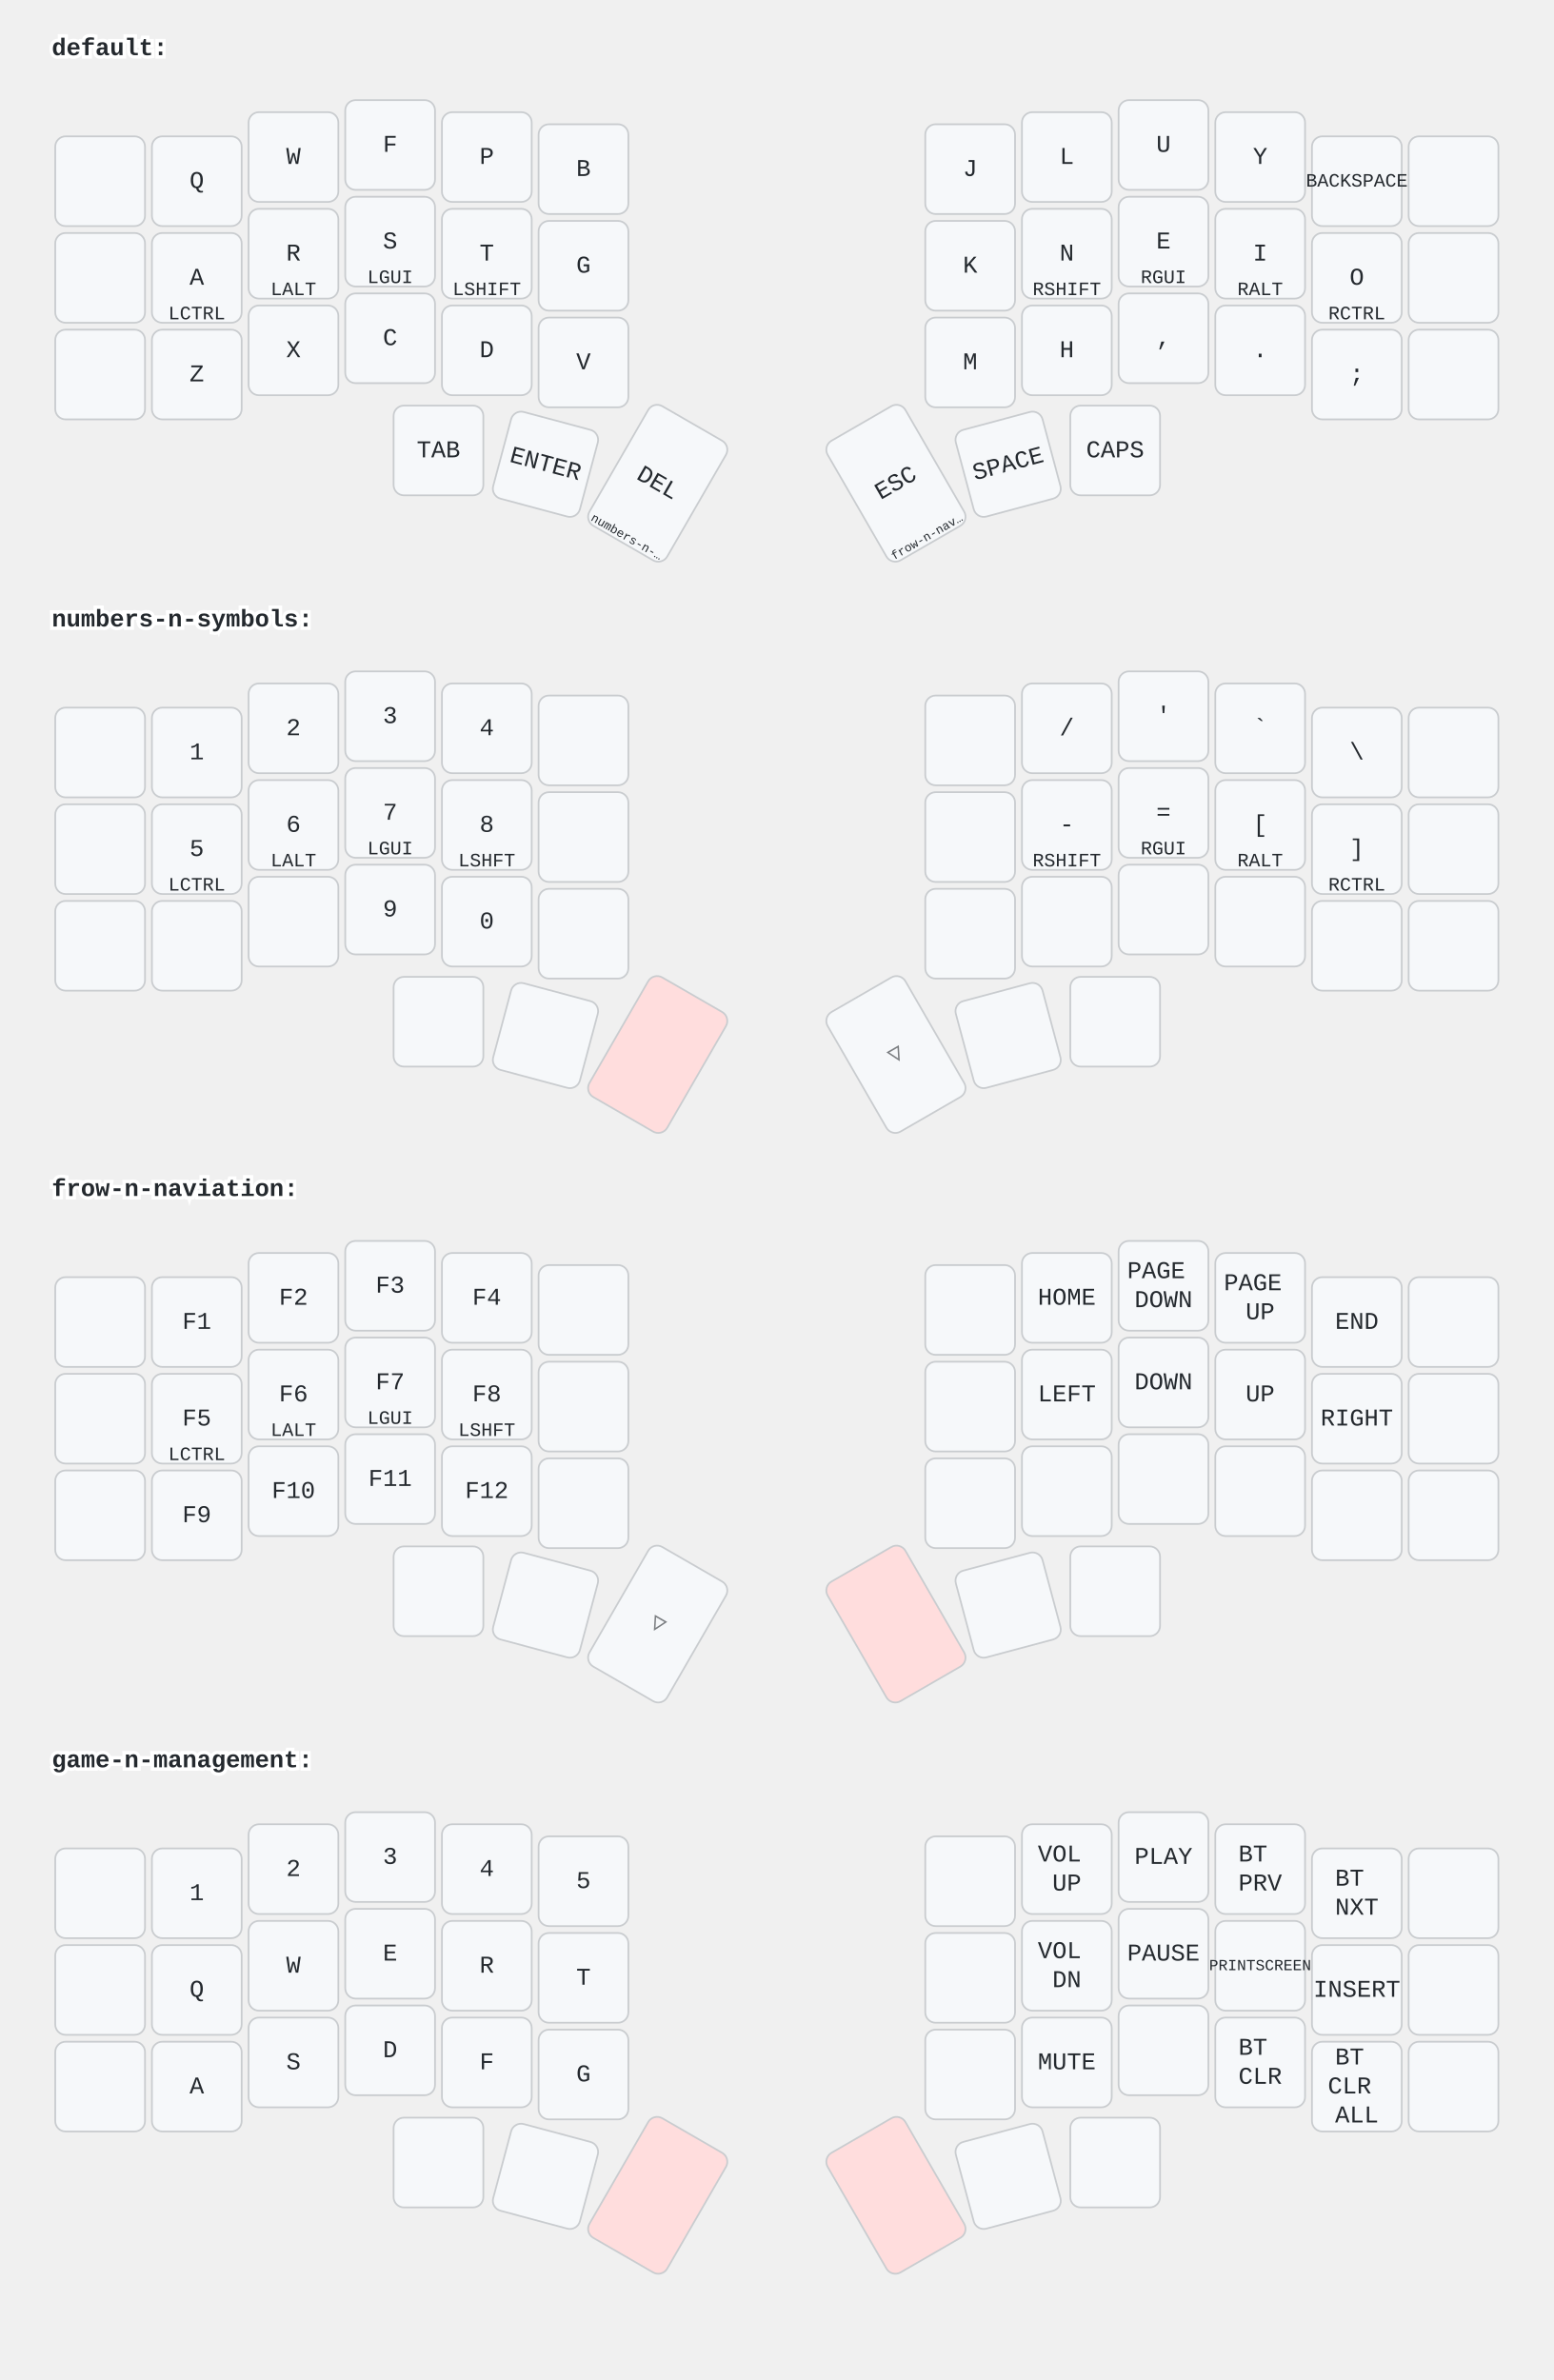
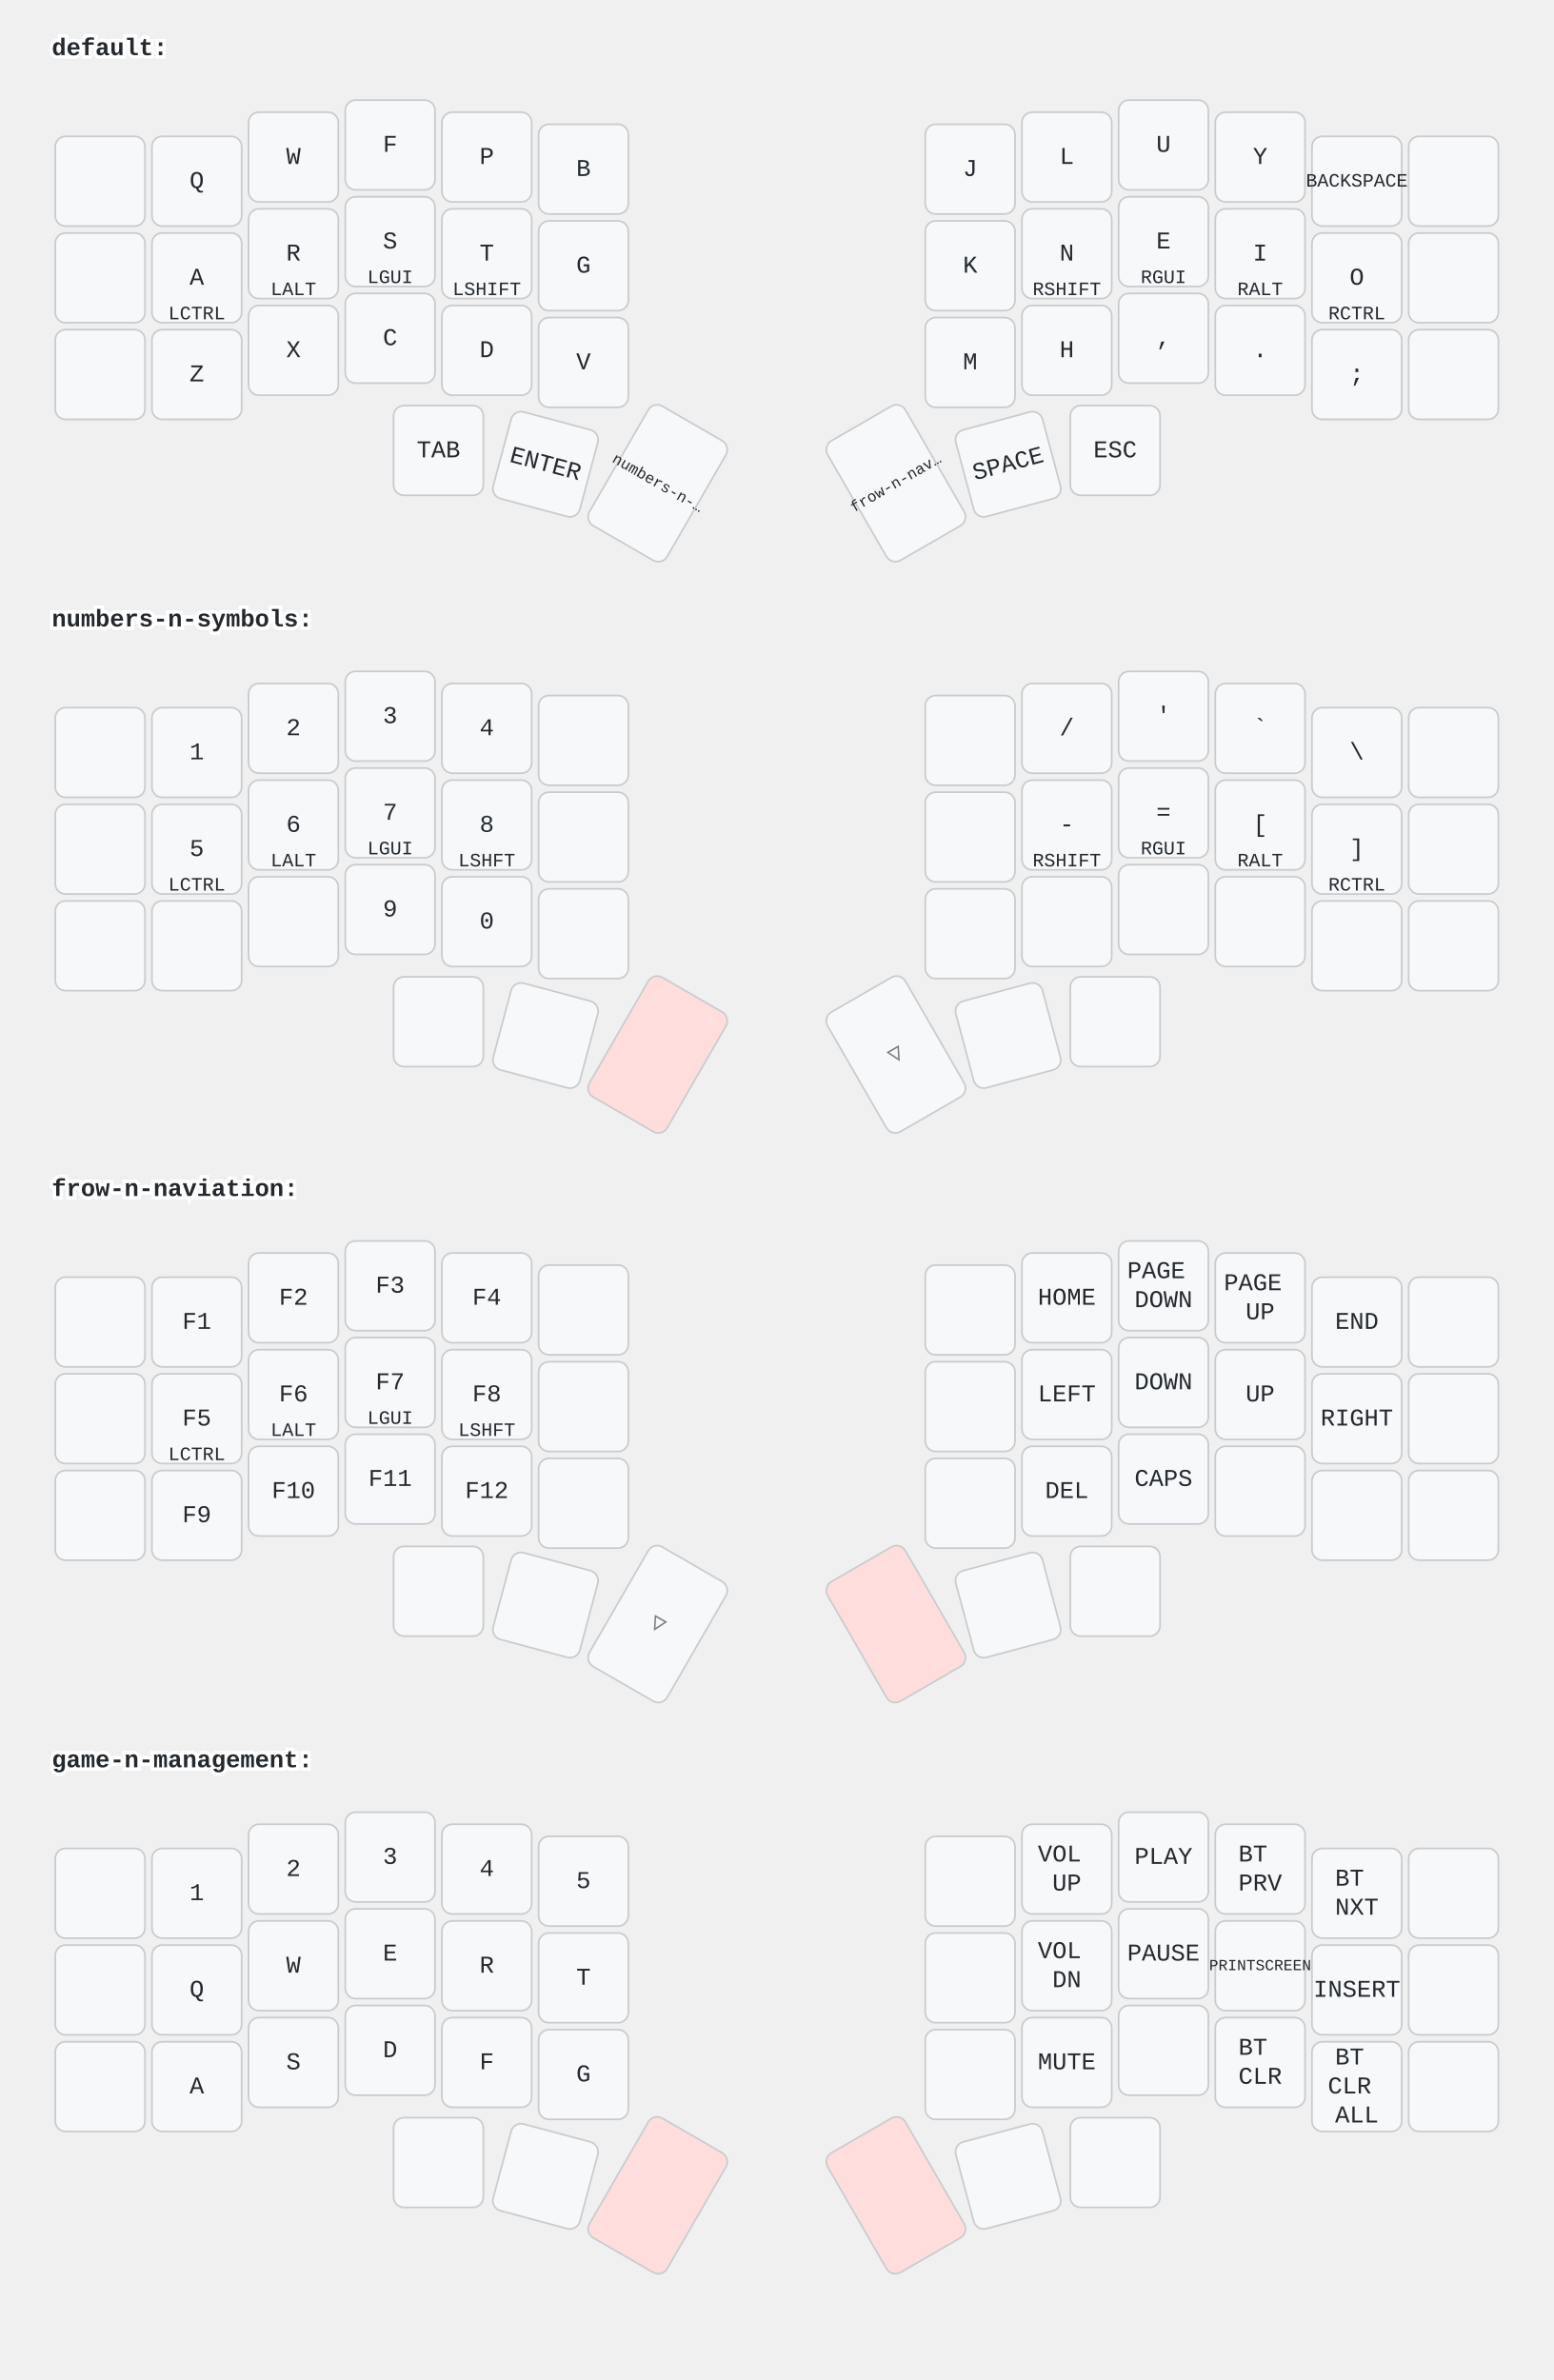
<svg xmlns="http://www.w3.org/2000/svg" width="900" height="1379" viewBox="0 0 900 1379" class="keymap">
  <style>/* inherit to force styles through use tags */
svg path {
    fill: inherit;
}

/* font and background color specifications */
svg.keymap {
    font-family: SFMono-Regular,Consolas,Liberation Mono,Menlo,monospace;
    font-size: 14px;
    font-kerning: normal;
    text-rendering: optimizeLegibility;
    fill: #24292e;
}

/* default key styling */
rect.key {
    fill: #f6f8fa;
}

rect.key, rect.combo {
    stroke: #c9cccf;
    stroke-width: 1;
}

/* default key side styling, only used is draw_key_sides is set */
rect.side {
    filter: brightness(90%);
}

/* color accent for combo boxes */
rect.combo, rect.combo-separate {
    fill: #cdf;
}

/* color accent for held keys */
rect.held, rect.combo.held {
    fill: #fdd;
}

/* color accent for ghost (optional) keys */
rect.ghost, rect.combo.ghost {
    stroke-dasharray: 4, 4;
    stroke-width: 2;
}

text {
    text-anchor: middle;
    dominant-baseline: middle;
}

/* styling for layer labels */
text.label {
    font-weight: bold;
    text-anchor: start;
    stroke: white;
    stroke-width: 4;
    paint-order: stroke;
}

/* styling for optional footer */
text.footer {
    text-anchor: end;
    dominant-baseline: auto;
    stroke: white;
    stroke-width: 4;
    paint-order: stroke;
}

/* styling for combo tap, and key hold/shifted label text */
text.combo, text.hold, text.shifted {
    font-size: 11px;
}

text.hold {
    text-anchor: middle;
    dominant-baseline: auto;
}

text.shifted {
    text-anchor: middle;
    dominant-baseline: hanging;
}

+ text.layer-activator {
+     text-decoration: underline;
+ }
+ 
/* styling for hold/shifted label text in combo box */
text.combo.hold, text.combo.shifted {
    font-size: 8px;
}

/* lighter symbol for transparent keys */
text.trans {
    fill: #7b7e81;
}

/* styling for combo dendrons */
path.combo {
    stroke-width: 1;
    stroke: gray;
    fill: none;
}

/* Start Tabler Icons Cleanup */
/* cannot use height/width with glyphs */
.icon-tabler &gt; path {
    fill: inherit;
    stroke: inherit;
    stroke-width: 2;
}
/* hide tabler's default box */
.icon-tabler &gt; path[stroke="none"][fill="none"] {
    visibility: hidden;
}
/* End Tabler Icons Cleanup */
</style>
  <g transform="translate(30, 0)" class="layer-default">
-     <text x="0" y="28" class="label">default:</text>
+     <text x="0" y="28" class="label" id="default">default:</text>
    <g transform="translate(0, 56)">
      <g transform="translate(28, 49)" class="key keypos-0">
        <rect rx="6" ry="6" x="-26" y="-26" width="52" height="52" class="key" />
      </g>
      <g transform="translate(84, 49)" class="key keypos-1">
        <rect rx="6" ry="6" x="-26" y="-26" width="52" height="52" class="key" />
        <text x="0" y="0" class="key tap">Q</text>
      </g>
      <g transform="translate(140, 35)" class="key keypos-2">
        <rect rx="6" ry="6" x="-26" y="-26" width="52" height="52" class="key" />
        <text x="0" y="0" class="key tap">W</text>
      </g>
      <g transform="translate(196, 28)" class="key keypos-3">
        <rect rx="6" ry="6" x="-26" y="-26" width="52" height="52" class="key" />
        <text x="0" y="0" class="key tap">F</text>
      </g>
      <g transform="translate(252, 35)" class="key keypos-4">
        <rect rx="6" ry="6" x="-26" y="-26" width="52" height="52" class="key" />
        <text x="0" y="0" class="key tap">P</text>
      </g>
      <g transform="translate(308, 42)" class="key keypos-5">
        <rect rx="6" ry="6" x="-26" y="-26" width="52" height="52" class="key" />
        <text x="0" y="0" class="key tap">B</text>
      </g>
      <g transform="translate(532, 42)" class="key keypos-6">
        <rect rx="6" ry="6" x="-26" y="-26" width="52" height="52" class="key" />
        <text x="0" y="0" class="key tap">J</text>
      </g>
      <g transform="translate(588, 35)" class="key keypos-7">
        <rect rx="6" ry="6" x="-26" y="-26" width="52" height="52" class="key" />
        <text x="0" y="0" class="key tap">L</text>
      </g>
      <g transform="translate(644, 28)" class="key keypos-8">
        <rect rx="6" ry="6" x="-26" y="-26" width="52" height="52" class="key" />
        <text x="0" y="0" class="key tap">U</text>
      </g>
      <g transform="translate(700, 35)" class="key keypos-9">
        <rect rx="6" ry="6" x="-26" y="-26" width="52" height="52" class="key" />
        <text x="0" y="0" class="key tap">Y</text>
      </g>
      <g transform="translate(756, 49)" class="key keypos-10">
        <rect rx="6" ry="6" x="-26" y="-26" width="52" height="52" class="key" />
        <text x="0" y="0" class="key tap">
          <tspan style="font-size: 78%">BACKSPACE</tspan>
        </text>
      </g>
      <g transform="translate(812, 49)" class="key keypos-11">
        <rect rx="6" ry="6" x="-26" y="-26" width="52" height="52" class="key" />
      </g>
      <g transform="translate(28, 105)" class="key keypos-12">
        <rect rx="6" ry="6" x="-26" y="-26" width="52" height="52" class="key" />
      </g>
      <g transform="translate(84, 105)" class="key keypos-13">
        <rect rx="6" ry="6" x="-26" y="-26" width="52" height="52" class="key" />
        <text x="0" y="0" class="key tap">A</text>
        <text x="0" y="24" class="key hold">LCTRL</text>
      </g>
      <g transform="translate(140, 91)" class="key keypos-14">
        <rect rx="6" ry="6" x="-26" y="-26" width="52" height="52" class="key" />
        <text x="0" y="0" class="key tap">R</text>
        <text x="0" y="24" class="key hold">LALT</text>
      </g>
      <g transform="translate(196, 84)" class="key keypos-15">
        <rect rx="6" ry="6" x="-26" y="-26" width="52" height="52" class="key" />
        <text x="0" y="0" class="key tap">S</text>
        <text x="0" y="24" class="key hold">LGUI</text>
      </g>
      <g transform="translate(252, 91)" class="key keypos-16">
        <rect rx="6" ry="6" x="-26" y="-26" width="52" height="52" class="key" />
        <text x="0" y="0" class="key tap">T</text>
        <text x="0" y="24" class="key hold">LSHIFT</text>
      </g>
      <g transform="translate(308, 98)" class="key keypos-17">
        <rect rx="6" ry="6" x="-26" y="-26" width="52" height="52" class="key" />
        <text x="0" y="0" class="key tap">G</text>
      </g>
      <g transform="translate(532, 98)" class="key keypos-18">
        <rect rx="6" ry="6" x="-26" y="-26" width="52" height="52" class="key" />
        <text x="0" y="0" class="key tap">K</text>
      </g>
      <g transform="translate(588, 91)" class="key keypos-19">
        <rect rx="6" ry="6" x="-26" y="-26" width="52" height="52" class="key" />
        <text x="0" y="0" class="key tap">N</text>
        <text x="0" y="24" class="key hold">RSHIFT</text>
      </g>
      <g transform="translate(644, 84)" class="key keypos-20">
        <rect rx="6" ry="6" x="-26" y="-26" width="52" height="52" class="key" />
        <text x="0" y="0" class="key tap">E</text>
        <text x="0" y="24" class="key hold">RGUI</text>
      </g>
      <g transform="translate(700, 91)" class="key keypos-21">
        <rect rx="6" ry="6" x="-26" y="-26" width="52" height="52" class="key" />
        <text x="0" y="0" class="key tap">I</text>
        <text x="0" y="24" class="key hold">RALT</text>
      </g>
      <g transform="translate(756, 105)" class="key keypos-22">
        <rect rx="6" ry="6" x="-26" y="-26" width="52" height="52" class="key" />
        <text x="0" y="0" class="key tap">O</text>
        <text x="0" y="24" class="key hold">RCTRL</text>
      </g>
      <g transform="translate(812, 105)" class="key keypos-23">
        <rect rx="6" ry="6" x="-26" y="-26" width="52" height="52" class="key" />
      </g>
      <g transform="translate(28, 161)" class="key keypos-24">
        <rect rx="6" ry="6" x="-26" y="-26" width="52" height="52" class="key" />
      </g>
      <g transform="translate(84, 161)" class="key keypos-25">
        <rect rx="6" ry="6" x="-26" y="-26" width="52" height="52" class="key" />
        <text x="0" y="0" class="key tap">Z</text>
      </g>
      <g transform="translate(140, 147)" class="key keypos-26">
        <rect rx="6" ry="6" x="-26" y="-26" width="52" height="52" class="key" />
        <text x="0" y="0" class="key tap">X</text>
      </g>
      <g transform="translate(196, 140)" class="key keypos-27">
        <rect rx="6" ry="6" x="-26" y="-26" width="52" height="52" class="key" />
        <text x="0" y="0" class="key tap">C</text>
      </g>
      <g transform="translate(252, 147)" class="key keypos-28">
        <rect rx="6" ry="6" x="-26" y="-26" width="52" height="52" class="key" />
        <text x="0" y="0" class="key tap">D</text>
      </g>
      <g transform="translate(308, 154)" class="key keypos-29">
        <rect rx="6" ry="6" x="-26" y="-26" width="52" height="52" class="key" />
        <text x="0" y="0" class="key tap">V</text>
      </g>
      <g transform="translate(532, 154)" class="key keypos-30">
        <rect rx="6" ry="6" x="-26" y="-26" width="52" height="52" class="key" />
        <text x="0" y="0" class="key tap">M</text>
      </g>
      <g transform="translate(588, 147)" class="key keypos-31">
        <rect rx="6" ry="6" x="-26" y="-26" width="52" height="52" class="key" />
        <text x="0" y="0" class="key tap">H</text>
      </g>
      <g transform="translate(644, 140)" class="key keypos-32">
        <rect rx="6" ry="6" x="-26" y="-26" width="52" height="52" class="key" />
        <text x="0" y="0" class="key tap">,</text>
      </g>
      <g transform="translate(700, 147)" class="key keypos-33">
        <rect rx="6" ry="6" x="-26" y="-26" width="52" height="52" class="key" />
        <text x="0" y="0" class="key tap">.</text>
      </g>
      <g transform="translate(756, 161)" class="key keypos-34">
        <rect rx="6" ry="6" x="-26" y="-26" width="52" height="52" class="key" />
        <text x="0" y="0" class="key tap">;</text>
      </g>
      <g transform="translate(812, 161)" class="key keypos-35">
        <rect rx="6" ry="6" x="-26" y="-26" width="52" height="52" class="key" />
      </g>
      <g transform="translate(224, 205)" class="key keypos-36">
        <rect rx="6" ry="6" x="-26" y="-26" width="52" height="52" class="key" />
        <text x="0" y="0" class="key tap">TAB</text>
      </g>
      <g transform="translate(286, 213) rotate(15.0)" class="key keypos-37">
        <rect rx="6" ry="6" x="-26" y="-26" width="52" height="52" class="key" />
        <text x="0" y="0" class="key tap">ENTER</text>
      </g>
      <g transform="translate(351, 224) rotate(30.0)" class="key keypos-38">
        <rect rx="6" ry="6" x="-26" y="-40" width="52" height="80" class="key" />
-         <text x="0" y="0" class="key tap">DEL</text>
-         <text x="0" y="38" class="key hold">
-           <tspan style="font-size: 64%">numbers-n-…</tspan>
-         </text>
+         <a href="#numbers-n-symbols">
+           <text x="0" y="0" class="key tap layer-activator">
+             <tspan style="font-size: 64%">numbers-n-…</tspan>
+           </text>
+         </a>
      </g>
      <g transform="translate(489, 224) rotate(-30.0)" class="key keypos-39">
        <rect rx="6" ry="6" x="-26" y="-40" width="52" height="80" class="key" />
+         <a href="#frow-n-naviation">
+           <text x="0" y="0" class="key tap layer-activator">
+             <tspan style="font-size: 64%">frow-n-nav…</tspan>
+           </text>
+         </a>
+       </g>
+       <g transform="translate(554, 213) rotate(-15.0)" class="key keypos-40">
+         <rect rx="6" ry="6" x="-26" y="-26" width="52" height="52" class="key" />
+         <text x="0" y="0" class="key tap">SPACE</text>
+       </g>
+       <g transform="translate(616, 205)" class="key keypos-41">
+         <rect rx="6" ry="6" x="-26" y="-26" width="52" height="52" class="key" />
        <text x="0" y="0" class="key tap">ESC</text>
-         <text x="0" y="38" class="key hold">
-           <tspan style="font-size: 64%">frow-n-nav…</tspan>
-         </text>
-       </g>
-       <g transform="translate(554, 213) rotate(-15.0)" class="key keypos-40">
-         <rect rx="6" ry="6" x="-26" y="-26" width="52" height="52" class="key" />
-         <text x="0" y="0" class="key tap">SPACE</text>
-       </g>
-       <g transform="translate(616, 205)" class="key keypos-41">
-         <rect rx="6" ry="6" x="-26" y="-26" width="52" height="52" class="key" />
-         <text x="0" y="0" class="key tap">CAPS</text>
      </g>
    </g>
  </g>
  <g transform="translate(30, 331)" class="layer-numbers-n-symbols">
-     <text x="0" y="28" class="label">numbers-n-symbols:</text>
+     <text x="0" y="28" class="label" id="numbers-n-symbols">numbers-n-symbols:</text>
    <g transform="translate(0, 56)">
      <g transform="translate(28, 49)" class="key keypos-0">
        <rect rx="6" ry="6" x="-26" y="-26" width="52" height="52" class="key" />
      </g>
      <g transform="translate(84, 49)" class="key keypos-1">
        <rect rx="6" ry="6" x="-26" y="-26" width="52" height="52" class="key" />
        <text x="0" y="0" class="key tap">1</text>
      </g>
      <g transform="translate(140, 35)" class="key keypos-2">
        <rect rx="6" ry="6" x="-26" y="-26" width="52" height="52" class="key" />
        <text x="0" y="0" class="key tap">2</text>
      </g>
      <g transform="translate(196, 28)" class="key keypos-3">
        <rect rx="6" ry="6" x="-26" y="-26" width="52" height="52" class="key" />
        <text x="0" y="0" class="key tap">3</text>
      </g>
      <g transform="translate(252, 35)" class="key keypos-4">
        <rect rx="6" ry="6" x="-26" y="-26" width="52" height="52" class="key" />
        <text x="0" y="0" class="key tap">4</text>
      </g>
      <g transform="translate(308, 42)" class="key keypos-5">
        <rect rx="6" ry="6" x="-26" y="-26" width="52" height="52" class="key" />
      </g>
      <g transform="translate(532, 42)" class="key keypos-6">
        <rect rx="6" ry="6" x="-26" y="-26" width="52" height="52" class="key" />
      </g>
      <g transform="translate(588, 35)" class="key keypos-7">
        <rect rx="6" ry="6" x="-26" y="-26" width="52" height="52" class="key" />
        <text x="0" y="0" class="key tap">/</text>
      </g>
      <g transform="translate(644, 28)" class="key keypos-8">
        <rect rx="6" ry="6" x="-26" y="-26" width="52" height="52" class="key" />
        <text x="0" y="0" class="key tap">'</text>
      </g>
      <g transform="translate(700, 35)" class="key keypos-9">
        <rect rx="6" ry="6" x="-26" y="-26" width="52" height="52" class="key" />
        <text x="0" y="0" class="key tap">`</text>
      </g>
      <g transform="translate(756, 49)" class="key keypos-10">
        <rect rx="6" ry="6" x="-26" y="-26" width="52" height="52" class="key" />
        <text x="0" y="0" class="key tap">\</text>
      </g>
      <g transform="translate(812, 49)" class="key keypos-11">
        <rect rx="6" ry="6" x="-26" y="-26" width="52" height="52" class="key" />
      </g>
      <g transform="translate(28, 105)" class="key keypos-12">
        <rect rx="6" ry="6" x="-26" y="-26" width="52" height="52" class="key" />
      </g>
      <g transform="translate(84, 105)" class="key keypos-13">
        <rect rx="6" ry="6" x="-26" y="-26" width="52" height="52" class="key" />
        <text x="0" y="0" class="key tap">5</text>
        <text x="0" y="24" class="key hold">LCTRL</text>
      </g>
      <g transform="translate(140, 91)" class="key keypos-14">
        <rect rx="6" ry="6" x="-26" y="-26" width="52" height="52" class="key" />
        <text x="0" y="0" class="key tap">6</text>
        <text x="0" y="24" class="key hold">LALT</text>
      </g>
      <g transform="translate(196, 84)" class="key keypos-15">
        <rect rx="6" ry="6" x="-26" y="-26" width="52" height="52" class="key" />
        <text x="0" y="0" class="key tap">7</text>
        <text x="0" y="24" class="key hold">LGUI</text>
      </g>
      <g transform="translate(252, 91)" class="key keypos-16">
        <rect rx="6" ry="6" x="-26" y="-26" width="52" height="52" class="key" />
        <text x="0" y="0" class="key tap">8</text>
        <text x="0" y="24" class="key hold">LSHFT</text>
      </g>
      <g transform="translate(308, 98)" class="key keypos-17">
        <rect rx="6" ry="6" x="-26" y="-26" width="52" height="52" class="key" />
      </g>
      <g transform="translate(532, 98)" class="key keypos-18">
        <rect rx="6" ry="6" x="-26" y="-26" width="52" height="52" class="key" />
      </g>
      <g transform="translate(588, 91)" class="key keypos-19">
        <rect rx="6" ry="6" x="-26" y="-26" width="52" height="52" class="key" />
        <text x="0" y="0" class="key tap">-</text>
        <text x="0" y="24" class="key hold">RSHIFT</text>
      </g>
      <g transform="translate(644, 84)" class="key keypos-20">
        <rect rx="6" ry="6" x="-26" y="-26" width="52" height="52" class="key" />
        <text x="0" y="0" class="key tap">=</text>
        <text x="0" y="24" class="key hold">RGUI</text>
      </g>
      <g transform="translate(700, 91)" class="key keypos-21">
        <rect rx="6" ry="6" x="-26" y="-26" width="52" height="52" class="key" />
        <text x="0" y="0" class="key tap">[</text>
        <text x="0" y="24" class="key hold">RALT</text>
      </g>
      <g transform="translate(756, 105)" class="key keypos-22">
        <rect rx="6" ry="6" x="-26" y="-26" width="52" height="52" class="key" />
        <text x="0" y="0" class="key tap">]</text>
        <text x="0" y="24" class="key hold">RCTRL</text>
      </g>
      <g transform="translate(812, 105)" class="key keypos-23">
        <rect rx="6" ry="6" x="-26" y="-26" width="52" height="52" class="key" />
      </g>
      <g transform="translate(28, 161)" class="key keypos-24">
        <rect rx="6" ry="6" x="-26" y="-26" width="52" height="52" class="key" />
      </g>
      <g transform="translate(84, 161)" class="key keypos-25">
        <rect rx="6" ry="6" x="-26" y="-26" width="52" height="52" class="key" />
      </g>
      <g transform="translate(140, 147)" class="key keypos-26">
        <rect rx="6" ry="6" x="-26" y="-26" width="52" height="52" class="key" />
      </g>
      <g transform="translate(196, 140)" class="key keypos-27">
        <rect rx="6" ry="6" x="-26" y="-26" width="52" height="52" class="key" />
        <text x="0" y="0" class="key tap">9</text>
      </g>
      <g transform="translate(252, 147)" class="key keypos-28">
        <rect rx="6" ry="6" x="-26" y="-26" width="52" height="52" class="key" />
        <text x="0" y="0" class="key tap">0</text>
      </g>
      <g transform="translate(308, 154)" class="key keypos-29">
        <rect rx="6" ry="6" x="-26" y="-26" width="52" height="52" class="key" />
      </g>
      <g transform="translate(532, 154)" class="key keypos-30">
        <rect rx="6" ry="6" x="-26" y="-26" width="52" height="52" class="key" />
      </g>
      <g transform="translate(588, 147)" class="key keypos-31">
        <rect rx="6" ry="6" x="-26" y="-26" width="52" height="52" class="key" />
      </g>
      <g transform="translate(644, 140)" class="key keypos-32">
        <rect rx="6" ry="6" x="-26" y="-26" width="52" height="52" class="key" />
      </g>
      <g transform="translate(700, 147)" class="key keypos-33">
        <rect rx="6" ry="6" x="-26" y="-26" width="52" height="52" class="key" />
      </g>
      <g transform="translate(756, 161)" class="key keypos-34">
        <rect rx="6" ry="6" x="-26" y="-26" width="52" height="52" class="key" />
      </g>
      <g transform="translate(812, 161)" class="key keypos-35">
        <rect rx="6" ry="6" x="-26" y="-26" width="52" height="52" class="key" />
      </g>
      <g transform="translate(224, 205)" class="key keypos-36">
        <rect rx="6" ry="6" x="-26" y="-26" width="52" height="52" class="key" />
      </g>
      <g transform="translate(286, 213) rotate(15.0)" class="key keypos-37">
        <rect rx="6" ry="6" x="-26" y="-26" width="52" height="52" class="key" />
      </g>
      <g transform="translate(351, 224) rotate(30.0)" class="key held keypos-38">
        <rect rx="6" ry="6" x="-26" y="-40" width="52" height="80" class="key held" />
      </g>
      <g transform="translate(489, 224) rotate(-30.0)" class="key trans keypos-39">
        <rect rx="6" ry="6" x="-26" y="-40" width="52" height="80" class="key trans" />
        <text x="0" y="0" class="key trans tap">▽</text>
      </g>
      <g transform="translate(554, 213) rotate(-15.0)" class="key keypos-40">
        <rect rx="6" ry="6" x="-26" y="-26" width="52" height="52" class="key" />
      </g>
      <g transform="translate(616, 205)" class="key keypos-41">
        <rect rx="6" ry="6" x="-26" y="-26" width="52" height="52" class="key" />
      </g>
    </g>
  </g>
  <g transform="translate(30, 661)" class="layer-frow-n-naviation">
-     <text x="0" y="28" class="label">frow-n-naviation:</text>
+     <text x="0" y="28" class="label" id="frow-n-naviation">frow-n-naviation:</text>
    <g transform="translate(0, 56)">
      <g transform="translate(28, 49)" class="key keypos-0">
        <rect rx="6" ry="6" x="-26" y="-26" width="52" height="52" class="key" />
      </g>
      <g transform="translate(84, 49)" class="key keypos-1">
        <rect rx="6" ry="6" x="-26" y="-26" width="52" height="52" class="key" />
        <text x="0" y="0" class="key tap">F1</text>
      </g>
      <g transform="translate(140, 35)" class="key keypos-2">
        <rect rx="6" ry="6" x="-26" y="-26" width="52" height="52" class="key" />
        <text x="0" y="0" class="key tap">F2</text>
      </g>
      <g transform="translate(196, 28)" class="key keypos-3">
        <rect rx="6" ry="6" x="-26" y="-26" width="52" height="52" class="key" />
        <text x="0" y="0" class="key tap">F3</text>
      </g>
      <g transform="translate(252, 35)" class="key keypos-4">
        <rect rx="6" ry="6" x="-26" y="-26" width="52" height="52" class="key" />
        <text x="0" y="0" class="key tap">F4</text>
      </g>
      <g transform="translate(308, 42)" class="key keypos-5">
        <rect rx="6" ry="6" x="-26" y="-26" width="52" height="52" class="key" />
      </g>
      <g transform="translate(532, 42)" class="key keypos-6">
        <rect rx="6" ry="6" x="-26" y="-26" width="52" height="52" class="key" />
      </g>
      <g transform="translate(588, 35)" class="key keypos-7">
        <rect rx="6" ry="6" x="-26" y="-26" width="52" height="52" class="key" />
        <text x="0" y="0" class="key tap">HOME</text>
      </g>
      <g transform="translate(644, 28)" class="key keypos-8">
        <rect rx="6" ry="6" x="-26" y="-26" width="52" height="52" class="key" />
        <text x="0" y="0" class="key tap">
          <tspan x="0" dy="-0.6em">PAGE</tspan>
          <tspan x="0" dy="1.2em">DOWN</tspan>
        </text>
      </g>
      <g transform="translate(700, 35)" class="key keypos-9">
        <rect rx="6" ry="6" x="-26" y="-26" width="52" height="52" class="key" />
        <text x="0" y="0" class="key tap">
          <tspan x="0" dy="-0.6em">PAGE</tspan>
          <tspan x="0" dy="1.2em">UP</tspan>
        </text>
      </g>
      <g transform="translate(756, 49)" class="key keypos-10">
        <rect rx="6" ry="6" x="-26" y="-26" width="52" height="52" class="key" />
        <text x="0" y="0" class="key tap">END</text>
      </g>
      <g transform="translate(812, 49)" class="key keypos-11">
        <rect rx="6" ry="6" x="-26" y="-26" width="52" height="52" class="key" />
      </g>
      <g transform="translate(28, 105)" class="key keypos-12">
        <rect rx="6" ry="6" x="-26" y="-26" width="52" height="52" class="key" />
      </g>
      <g transform="translate(84, 105)" class="key keypos-13">
        <rect rx="6" ry="6" x="-26" y="-26" width="52" height="52" class="key" />
        <text x="0" y="0" class="key tap">F5</text>
        <text x="0" y="24" class="key hold">LCTRL</text>
      </g>
      <g transform="translate(140, 91)" class="key keypos-14">
        <rect rx="6" ry="6" x="-26" y="-26" width="52" height="52" class="key" />
        <text x="0" y="0" class="key tap">F6</text>
        <text x="0" y="24" class="key hold">LALT</text>
      </g>
      <g transform="translate(196, 84)" class="key keypos-15">
        <rect rx="6" ry="6" x="-26" y="-26" width="52" height="52" class="key" />
        <text x="0" y="0" class="key tap">F7</text>
        <text x="0" y="24" class="key hold">LGUI</text>
      </g>
      <g transform="translate(252, 91)" class="key keypos-16">
        <rect rx="6" ry="6" x="-26" y="-26" width="52" height="52" class="key" />
        <text x="0" y="0" class="key tap">F8</text>
        <text x="0" y="24" class="key hold">LSHFT</text>
      </g>
      <g transform="translate(308, 98)" class="key keypos-17">
        <rect rx="6" ry="6" x="-26" y="-26" width="52" height="52" class="key" />
      </g>
      <g transform="translate(532, 98)" class="key keypos-18">
        <rect rx="6" ry="6" x="-26" y="-26" width="52" height="52" class="key" />
      </g>
      <g transform="translate(588, 91)" class="key keypos-19">
        <rect rx="6" ry="6" x="-26" y="-26" width="52" height="52" class="key" />
        <text x="0" y="0" class="key tap">LEFT</text>
      </g>
      <g transform="translate(644, 84)" class="key keypos-20">
        <rect rx="6" ry="6" x="-26" y="-26" width="52" height="52" class="key" />
        <text x="0" y="0" class="key tap">DOWN</text>
      </g>
      <g transform="translate(700, 91)" class="key keypos-21">
        <rect rx="6" ry="6" x="-26" y="-26" width="52" height="52" class="key" />
        <text x="0" y="0" class="key tap">UP</text>
      </g>
      <g transform="translate(756, 105)" class="key keypos-22">
        <rect rx="6" ry="6" x="-26" y="-26" width="52" height="52" class="key" />
        <text x="0" y="0" class="key tap">RIGHT</text>
      </g>
      <g transform="translate(812, 105)" class="key keypos-23">
        <rect rx="6" ry="6" x="-26" y="-26" width="52" height="52" class="key" />
      </g>
      <g transform="translate(28, 161)" class="key keypos-24">
        <rect rx="6" ry="6" x="-26" y="-26" width="52" height="52" class="key" />
      </g>
      <g transform="translate(84, 161)" class="key keypos-25">
        <rect rx="6" ry="6" x="-26" y="-26" width="52" height="52" class="key" />
        <text x="0" y="0" class="key tap">F9</text>
      </g>
      <g transform="translate(140, 147)" class="key keypos-26">
        <rect rx="6" ry="6" x="-26" y="-26" width="52" height="52" class="key" />
        <text x="0" y="0" class="key tap">F10</text>
      </g>
      <g transform="translate(196, 140)" class="key keypos-27">
        <rect rx="6" ry="6" x="-26" y="-26" width="52" height="52" class="key" />
        <text x="0" y="0" class="key tap">F11</text>
      </g>
      <g transform="translate(252, 147)" class="key keypos-28">
        <rect rx="6" ry="6" x="-26" y="-26" width="52" height="52" class="key" />
        <text x="0" y="0" class="key tap">F12</text>
      </g>
      <g transform="translate(308, 154)" class="key keypos-29">
        <rect rx="6" ry="6" x="-26" y="-26" width="52" height="52" class="key" />
      </g>
      <g transform="translate(532, 154)" class="key keypos-30">
        <rect rx="6" ry="6" x="-26" y="-26" width="52" height="52" class="key" />
      </g>
      <g transform="translate(588, 147)" class="key keypos-31">
        <rect rx="6" ry="6" x="-26" y="-26" width="52" height="52" class="key" />
+         <text x="0" y="0" class="key tap">DEL</text>
      </g>
      <g transform="translate(644, 140)" class="key keypos-32">
        <rect rx="6" ry="6" x="-26" y="-26" width="52" height="52" class="key" />
+         <text x="0" y="0" class="key tap">CAPS</text>
      </g>
      <g transform="translate(700, 147)" class="key keypos-33">
        <rect rx="6" ry="6" x="-26" y="-26" width="52" height="52" class="key" />
      </g>
      <g transform="translate(756, 161)" class="key keypos-34">
        <rect rx="6" ry="6" x="-26" y="-26" width="52" height="52" class="key" />
      </g>
      <g transform="translate(812, 161)" class="key keypos-35">
        <rect rx="6" ry="6" x="-26" y="-26" width="52" height="52" class="key" />
      </g>
      <g transform="translate(224, 205)" class="key keypos-36">
        <rect rx="6" ry="6" x="-26" y="-26" width="52" height="52" class="key" />
      </g>
      <g transform="translate(286, 213) rotate(15.0)" class="key keypos-37">
        <rect rx="6" ry="6" x="-26" y="-26" width="52" height="52" class="key" />
      </g>
      <g transform="translate(351, 224) rotate(30.0)" class="key trans keypos-38">
        <rect rx="6" ry="6" x="-26" y="-40" width="52" height="80" class="key trans" />
        <text x="0" y="0" class="key trans tap">▽</text>
      </g>
      <g transform="translate(489, 224) rotate(-30.0)" class="key held keypos-39">
        <rect rx="6" ry="6" x="-26" y="-40" width="52" height="80" class="key held" />
      </g>
      <g transform="translate(554, 213) rotate(-15.0)" class="key keypos-40">
        <rect rx="6" ry="6" x="-26" y="-26" width="52" height="52" class="key" />
      </g>
      <g transform="translate(616, 205)" class="key keypos-41">
        <rect rx="6" ry="6" x="-26" y="-26" width="52" height="52" class="key" />
      </g>
    </g>
  </g>
  <g transform="translate(30, 992)" class="layer-game-n-management">
-     <text x="0" y="28" class="label">game-n-management:</text>
+     <text x="0" y="28" class="label" id="game-n-management">game-n-management:</text>
    <g transform="translate(0, 56)">
      <g transform="translate(28, 49)" class="key keypos-0">
        <rect rx="6" ry="6" x="-26" y="-26" width="52" height="52" class="key" />
      </g>
      <g transform="translate(84, 49)" class="key keypos-1">
        <rect rx="6" ry="6" x="-26" y="-26" width="52" height="52" class="key" />
        <text x="0" y="0" class="key tap">1</text>
      </g>
      <g transform="translate(140, 35)" class="key keypos-2">
        <rect rx="6" ry="6" x="-26" y="-26" width="52" height="52" class="key" />
        <text x="0" y="0" class="key tap">2</text>
      </g>
      <g transform="translate(196, 28)" class="key keypos-3">
        <rect rx="6" ry="6" x="-26" y="-26" width="52" height="52" class="key" />
        <text x="0" y="0" class="key tap">3</text>
      </g>
      <g transform="translate(252, 35)" class="key keypos-4">
        <rect rx="6" ry="6" x="-26" y="-26" width="52" height="52" class="key" />
        <text x="0" y="0" class="key tap">4</text>
      </g>
      <g transform="translate(308, 42)" class="key keypos-5">
        <rect rx="6" ry="6" x="-26" y="-26" width="52" height="52" class="key" />
        <text x="0" y="0" class="key tap">5</text>
      </g>
      <g transform="translate(532, 42)" class="key keypos-6">
        <rect rx="6" ry="6" x="-26" y="-26" width="52" height="52" class="key" />
      </g>
      <g transform="translate(588, 35)" class="key keypos-7">
        <rect rx="6" ry="6" x="-26" y="-26" width="52" height="52" class="key" />
        <text x="0" y="0" class="key tap">
          <tspan x="0" dy="-0.6em">VOL</tspan>
          <tspan x="0" dy="1.2em">UP</tspan>
        </text>
      </g>
      <g transform="translate(644, 28)" class="key keypos-8">
        <rect rx="6" ry="6" x="-26" y="-26" width="52" height="52" class="key" />
        <text x="0" y="0" class="key tap">PLAY</text>
      </g>
      <g transform="translate(700, 35)" class="key keypos-9">
        <rect rx="6" ry="6" x="-26" y="-26" width="52" height="52" class="key" />
        <text x="0" y="0" class="key tap">
          <tspan x="0" dy="-0.6em">BT</tspan>
          <tspan x="0" dy="1.2em">PRV</tspan>
        </text>
      </g>
      <g transform="translate(756, 49)" class="key keypos-10">
        <rect rx="6" ry="6" x="-26" y="-26" width="52" height="52" class="key" />
        <text x="0" y="0" class="key tap">
          <tspan x="0" dy="-0.6em">BT</tspan>
          <tspan x="0" dy="1.2em">NXT</tspan>
        </text>
      </g>
      <g transform="translate(812, 49)" class="key keypos-11">
        <rect rx="6" ry="6" x="-26" y="-26" width="52" height="52" class="key" />
      </g>
      <g transform="translate(28, 105)" class="key keypos-12">
        <rect rx="6" ry="6" x="-26" y="-26" width="52" height="52" class="key" />
      </g>
      <g transform="translate(84, 105)" class="key keypos-13">
        <rect rx="6" ry="6" x="-26" y="-26" width="52" height="52" class="key" />
        <text x="0" y="0" class="key tap">Q</text>
      </g>
      <g transform="translate(140, 91)" class="key keypos-14">
        <rect rx="6" ry="6" x="-26" y="-26" width="52" height="52" class="key" />
        <text x="0" y="0" class="key tap">W</text>
      </g>
      <g transform="translate(196, 84)" class="key keypos-15">
        <rect rx="6" ry="6" x="-26" y="-26" width="52" height="52" class="key" />
        <text x="0" y="0" class="key tap">E</text>
      </g>
      <g transform="translate(252, 91)" class="key keypos-16">
        <rect rx="6" ry="6" x="-26" y="-26" width="52" height="52" class="key" />
        <text x="0" y="0" class="key tap">R</text>
      </g>
      <g transform="translate(308, 98)" class="key keypos-17">
        <rect rx="6" ry="6" x="-26" y="-26" width="52" height="52" class="key" />
        <text x="0" y="0" class="key tap">T</text>
      </g>
      <g transform="translate(532, 98)" class="key keypos-18">
        <rect rx="6" ry="6" x="-26" y="-26" width="52" height="52" class="key" />
      </g>
      <g transform="translate(588, 91)" class="key keypos-19">
        <rect rx="6" ry="6" x="-26" y="-26" width="52" height="52" class="key" />
        <text x="0" y="0" class="key tap">
          <tspan x="0" dy="-0.6em">VOL</tspan>
          <tspan x="0" dy="1.2em">DN</tspan>
        </text>
      </g>
      <g transform="translate(644, 84)" class="key keypos-20">
        <rect rx="6" ry="6" x="-26" y="-26" width="52" height="52" class="key" />
        <text x="0" y="0" class="key tap">PAUSE</text>
      </g>
      <g transform="translate(700, 91)" class="key keypos-21">
        <rect rx="6" ry="6" x="-26" y="-26" width="52" height="52" class="key" />
        <text x="0" y="0" class="key tap">
          <tspan style="font-size: 64%">PRINTSCREEN</tspan>
        </text>
      </g>
      <g transform="translate(756, 105)" class="key keypos-22">
        <rect rx="6" ry="6" x="-26" y="-26" width="52" height="52" class="key" />
        <text x="0" y="0" class="key tap">INSERT</text>
      </g>
      <g transform="translate(812, 105)" class="key keypos-23">
        <rect rx="6" ry="6" x="-26" y="-26" width="52" height="52" class="key" />
      </g>
      <g transform="translate(28, 161)" class="key keypos-24">
        <rect rx="6" ry="6" x="-26" y="-26" width="52" height="52" class="key" />
      </g>
      <g transform="translate(84, 161)" class="key keypos-25">
        <rect rx="6" ry="6" x="-26" y="-26" width="52" height="52" class="key" />
        <text x="0" y="0" class="key tap">A</text>
      </g>
      <g transform="translate(140, 147)" class="key keypos-26">
        <rect rx="6" ry="6" x="-26" y="-26" width="52" height="52" class="key" />
        <text x="0" y="0" class="key tap">S</text>
      </g>
      <g transform="translate(196, 140)" class="key keypos-27">
        <rect rx="6" ry="6" x="-26" y="-26" width="52" height="52" class="key" />
        <text x="0" y="0" class="key tap">D</text>
      </g>
      <g transform="translate(252, 147)" class="key keypos-28">
        <rect rx="6" ry="6" x="-26" y="-26" width="52" height="52" class="key" />
        <text x="0" y="0" class="key tap">F</text>
      </g>
      <g transform="translate(308, 154)" class="key keypos-29">
        <rect rx="6" ry="6" x="-26" y="-26" width="52" height="52" class="key" />
        <text x="0" y="0" class="key tap">G</text>
      </g>
      <g transform="translate(532, 154)" class="key keypos-30">
        <rect rx="6" ry="6" x="-26" y="-26" width="52" height="52" class="key" />
      </g>
      <g transform="translate(588, 147)" class="key keypos-31">
        <rect rx="6" ry="6" x="-26" y="-26" width="52" height="52" class="key" />
        <text x="0" y="0" class="key tap">MUTE</text>
      </g>
      <g transform="translate(644, 140)" class="key keypos-32">
        <rect rx="6" ry="6" x="-26" y="-26" width="52" height="52" class="key" />
      </g>
      <g transform="translate(700, 147)" class="key keypos-33">
        <rect rx="6" ry="6" x="-26" y="-26" width="52" height="52" class="key" />
        <text x="0" y="0" class="key tap">
          <tspan x="0" dy="-0.6em">BT</tspan>
          <tspan x="0" dy="1.2em">CLR</tspan>
        </text>
      </g>
      <g transform="translate(756, 161)" class="key keypos-34">
        <rect rx="6" ry="6" x="-26" y="-26" width="52" height="52" class="key" />
        <text x="0" y="0" class="key tap">
          <tspan x="0" dy="-1.2em">BT</tspan>
          <tspan x="0" dy="1.2em">CLR</tspan>
          <tspan x="0" dy="1.2em">ALL</tspan>
        </text>
      </g>
      <g transform="translate(812, 161)" class="key keypos-35">
        <rect rx="6" ry="6" x="-26" y="-26" width="52" height="52" class="key" />
      </g>
      <g transform="translate(224, 205)" class="key keypos-36">
        <rect rx="6" ry="6" x="-26" y="-26" width="52" height="52" class="key" />
      </g>
      <g transform="translate(286, 213) rotate(15.0)" class="key keypos-37">
        <rect rx="6" ry="6" x="-26" y="-26" width="52" height="52" class="key" />
      </g>
      <g transform="translate(351, 224) rotate(30.0)" class="key held keypos-38">
        <rect rx="6" ry="6" x="-26" y="-40" width="52" height="80" class="key held" />
      </g>
      <g transform="translate(489, 224) rotate(-30.0)" class="key held keypos-39">
        <rect rx="6" ry="6" x="-26" y="-40" width="52" height="80" class="key held" />
      </g>
      <g transform="translate(554, 213) rotate(-15.0)" class="key keypos-40">
        <rect rx="6" ry="6" x="-26" y="-26" width="52" height="52" class="key" />
      </g>
      <g transform="translate(616, 205)" class="key keypos-41">
        <rect rx="6" ry="6" x="-26" y="-26" width="52" height="52" class="key" />
      </g>
    </g>
  </g>
</svg>
